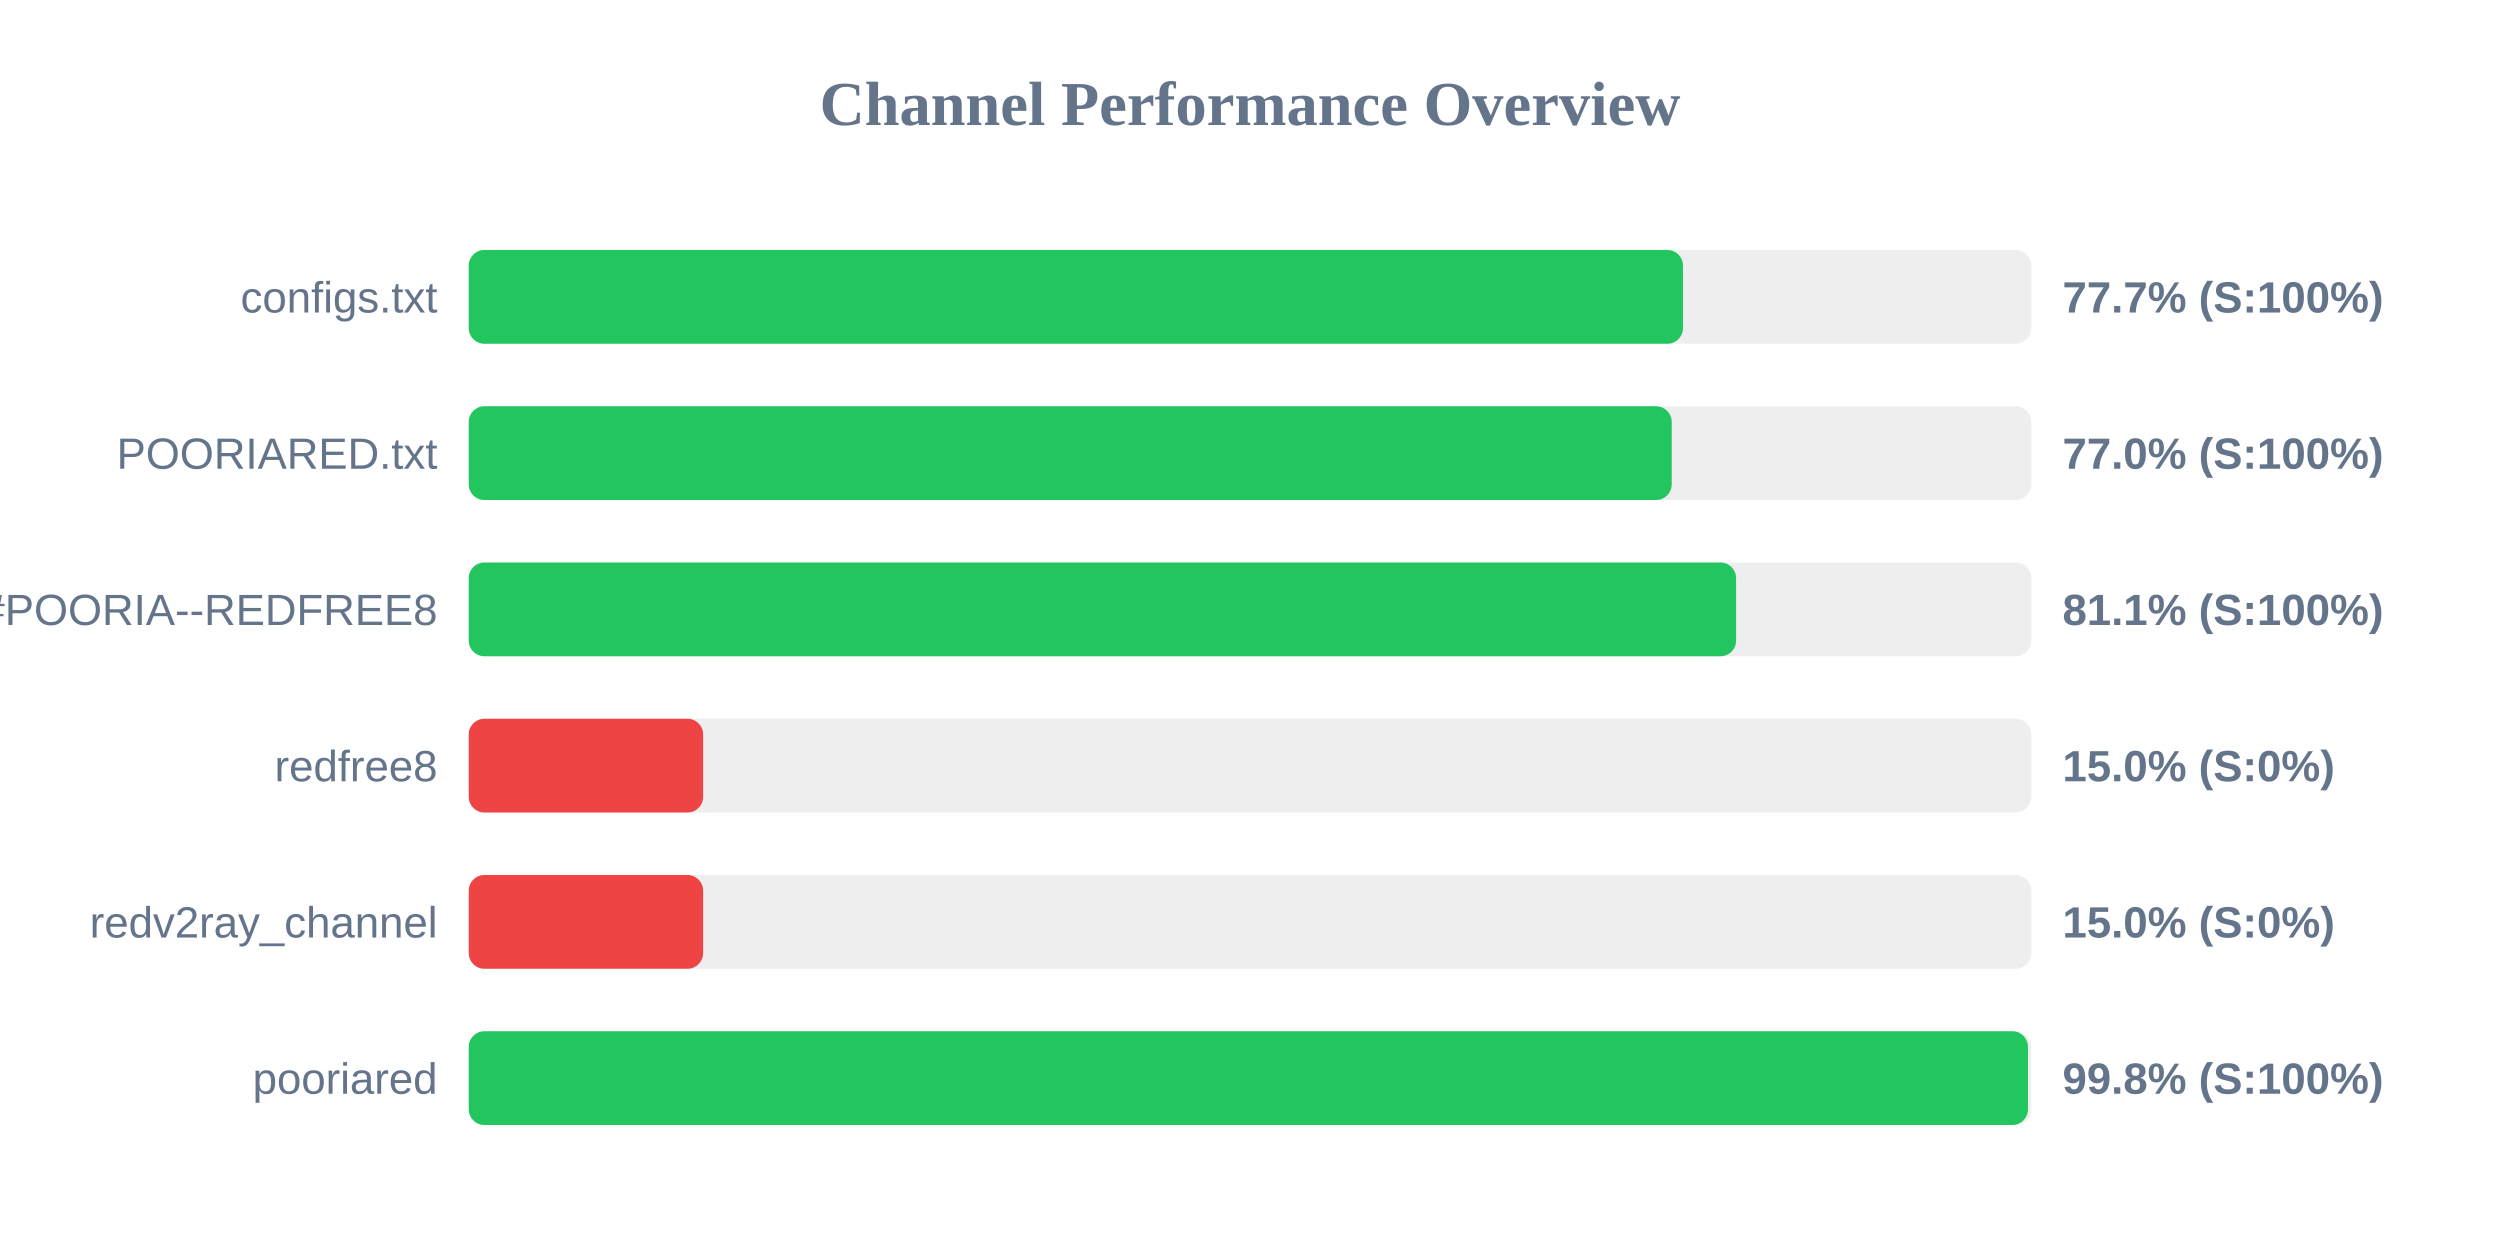
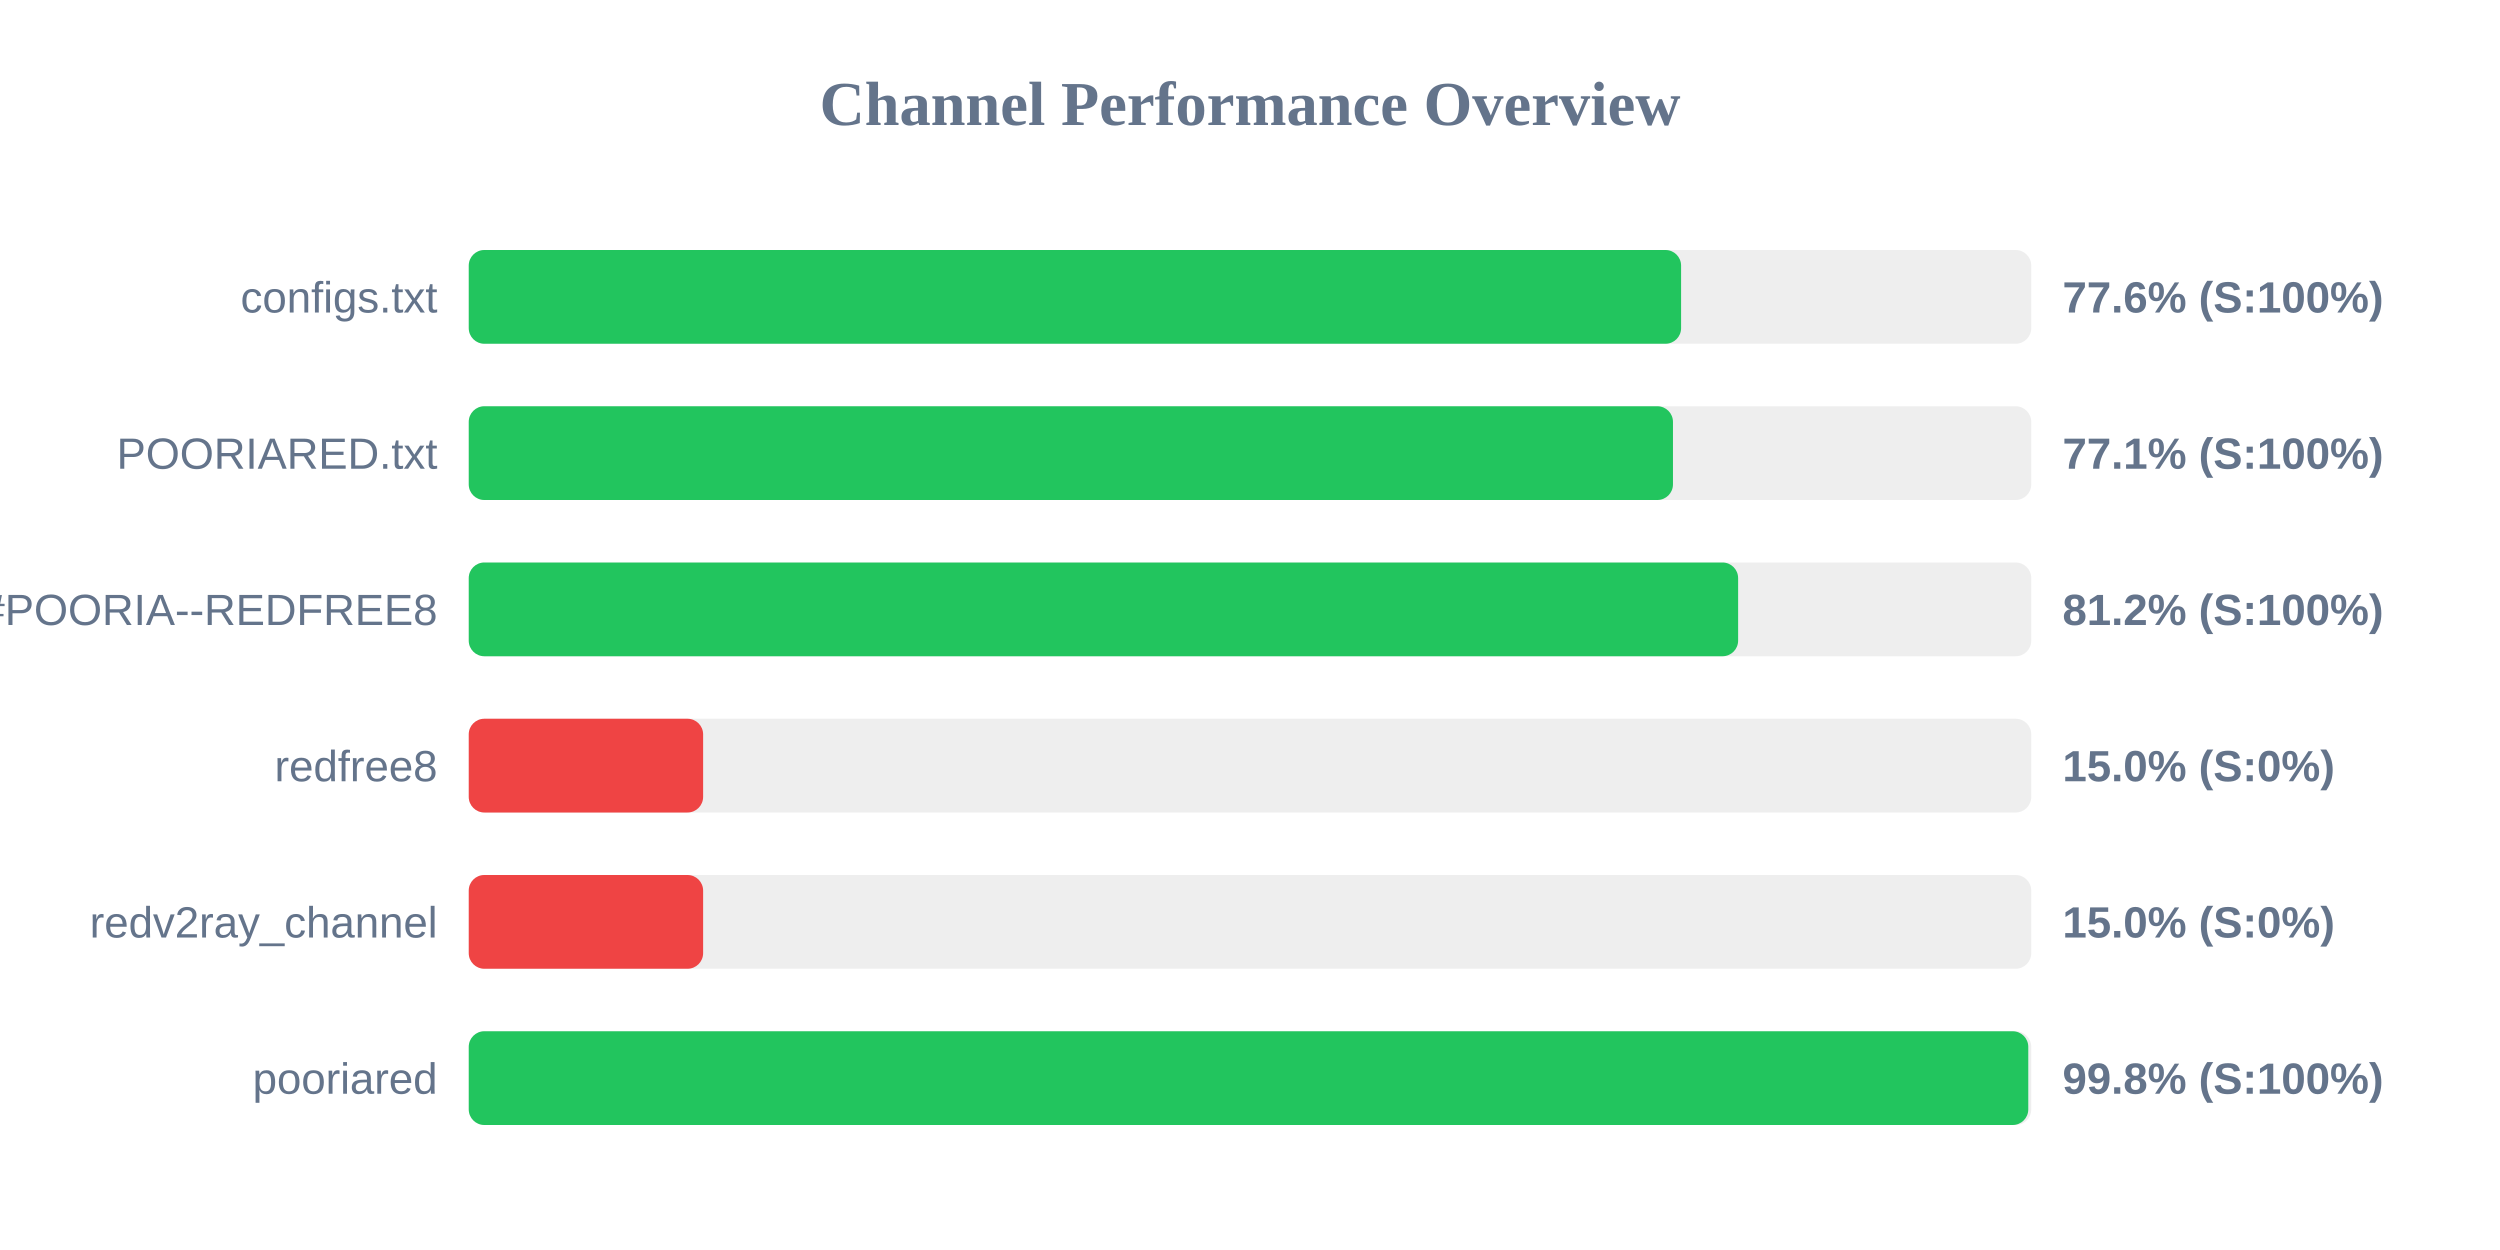
<svg xmlns="http://www.w3.org/2000/svg" width="800" height="400" version="1.1">
  <style>
        .row { font: 14px Arial; fill: #64748b; }
        .score { font: bold 14px Arial; fill: #64748b; }
    </style>
  <text x="400" y="40" text-anchor="middle" font-size="20px" font-weight="bold" fill="#64748b">Channel Performance Overview</text>
  <rect x="150" y="80" width="500" height="30" fill="#eee" rx="5" />
-   <rect x="150" y="80" width="388.55" height="30" fill="#22c55e" rx="5" />
+   <rect x="150" y="80" width="387.95" height="30" fill="#22c55e" rx="5" />
  <text x="140" y="100" text-anchor="end" class="row">configs.txt</text>
-   <text x="660" y="100" text-anchor="start" class="score">77.7% (S:100%)</text>
+   <text x="660" y="100" text-anchor="start" class="score">77.6% (S:100%)</text>
  <rect x="150" y="130" width="500" height="30" fill="#eee" rx="5" />
-   <rect x="150" y="130" width="384.95" height="30" fill="#22c55e" rx="5" />
+   <rect x="150" y="130" width="385.35" height="30" fill="#22c55e" rx="5" />
  <text x="140" y="150" text-anchor="end" class="row">POORIARED.txt</text>
-   <text x="660" y="150" text-anchor="start" class="score">77.0% (S:100%)</text>
+   <text x="660" y="150" text-anchor="start" class="score">77.1% (S:100%)</text>
  <rect x="150" y="180" width="500" height="30" fill="#eee" rx="5" />
-   <rect x="150" y="180" width="405.55" height="30" fill="#22c55e" rx="5" />
+   <rect x="150" y="180" width="406.2" height="30" fill="#22c55e" rx="5" />
  <text x="140" y="200" text-anchor="end" class="row">POORIA--REDFREE8.txt#POORIA--REDFREE8</text>
-   <text x="660" y="200" text-anchor="start" class="score">81.1% (S:100%)</text>
+   <text x="660" y="200" text-anchor="start" class="score">81.2% (S:100%)</text>
  <rect x="150" y="230" width="500" height="30" fill="#eee" rx="5" />
  <rect x="150" y="230" width="75.0" height="30" fill="#ef4444" rx="5" />
  <text x="140" y="250" text-anchor="end" class="row">redfree8</text>
  <text x="660" y="250" text-anchor="start" class="score">15.0% (S:0%)</text>
  <rect x="150" y="280" width="500" height="30" fill="#eee" rx="5" />
  <rect x="150" y="280" width="75.0" height="30" fill="#ef4444" rx="5" />
  <text x="140" y="300" text-anchor="end" class="row">redv2ray_channel</text>
  <text x="660" y="300" text-anchor="start" class="score">15.0% (S:0%)</text>
  <rect x="150" y="330" width="500" height="30" fill="#eee" rx="5" />
-   <rect x="150" y="330" width="498.95" height="30" fill="#22c55e" rx="5" />
+   <rect x="150" y="330" width="499.05" height="30" fill="#22c55e" rx="5" />
  <text x="140" y="350" text-anchor="end" class="row">pooriared</text>
  <text x="660" y="350" text-anchor="start" class="score">99.8% (S:100%)</text>
</svg>
